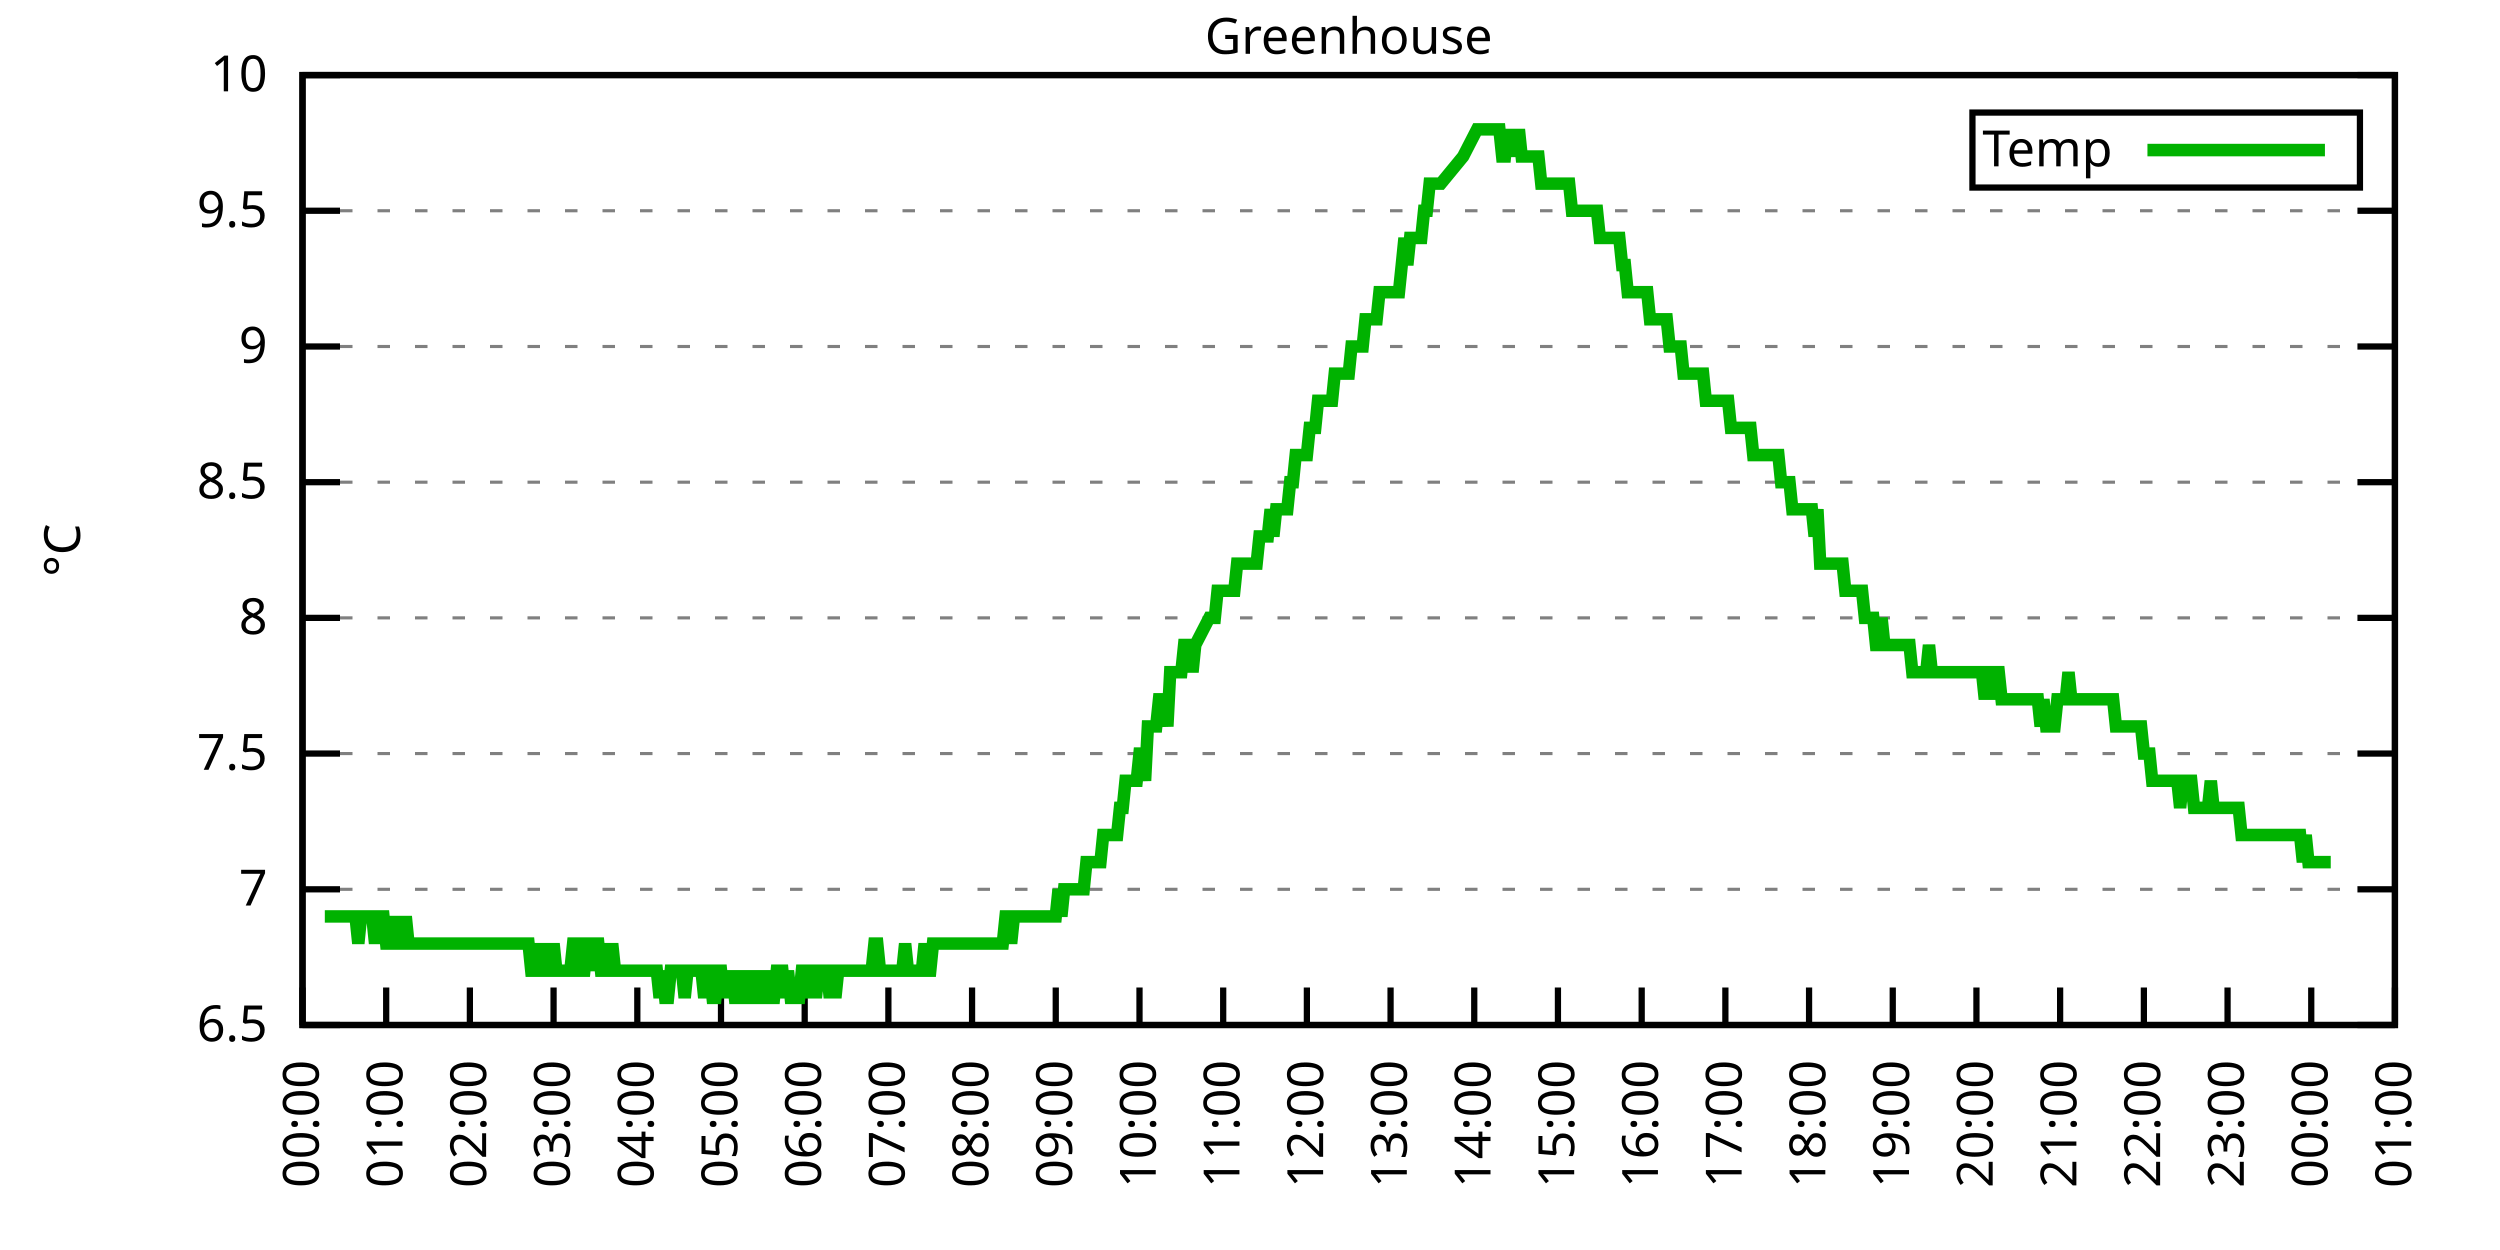
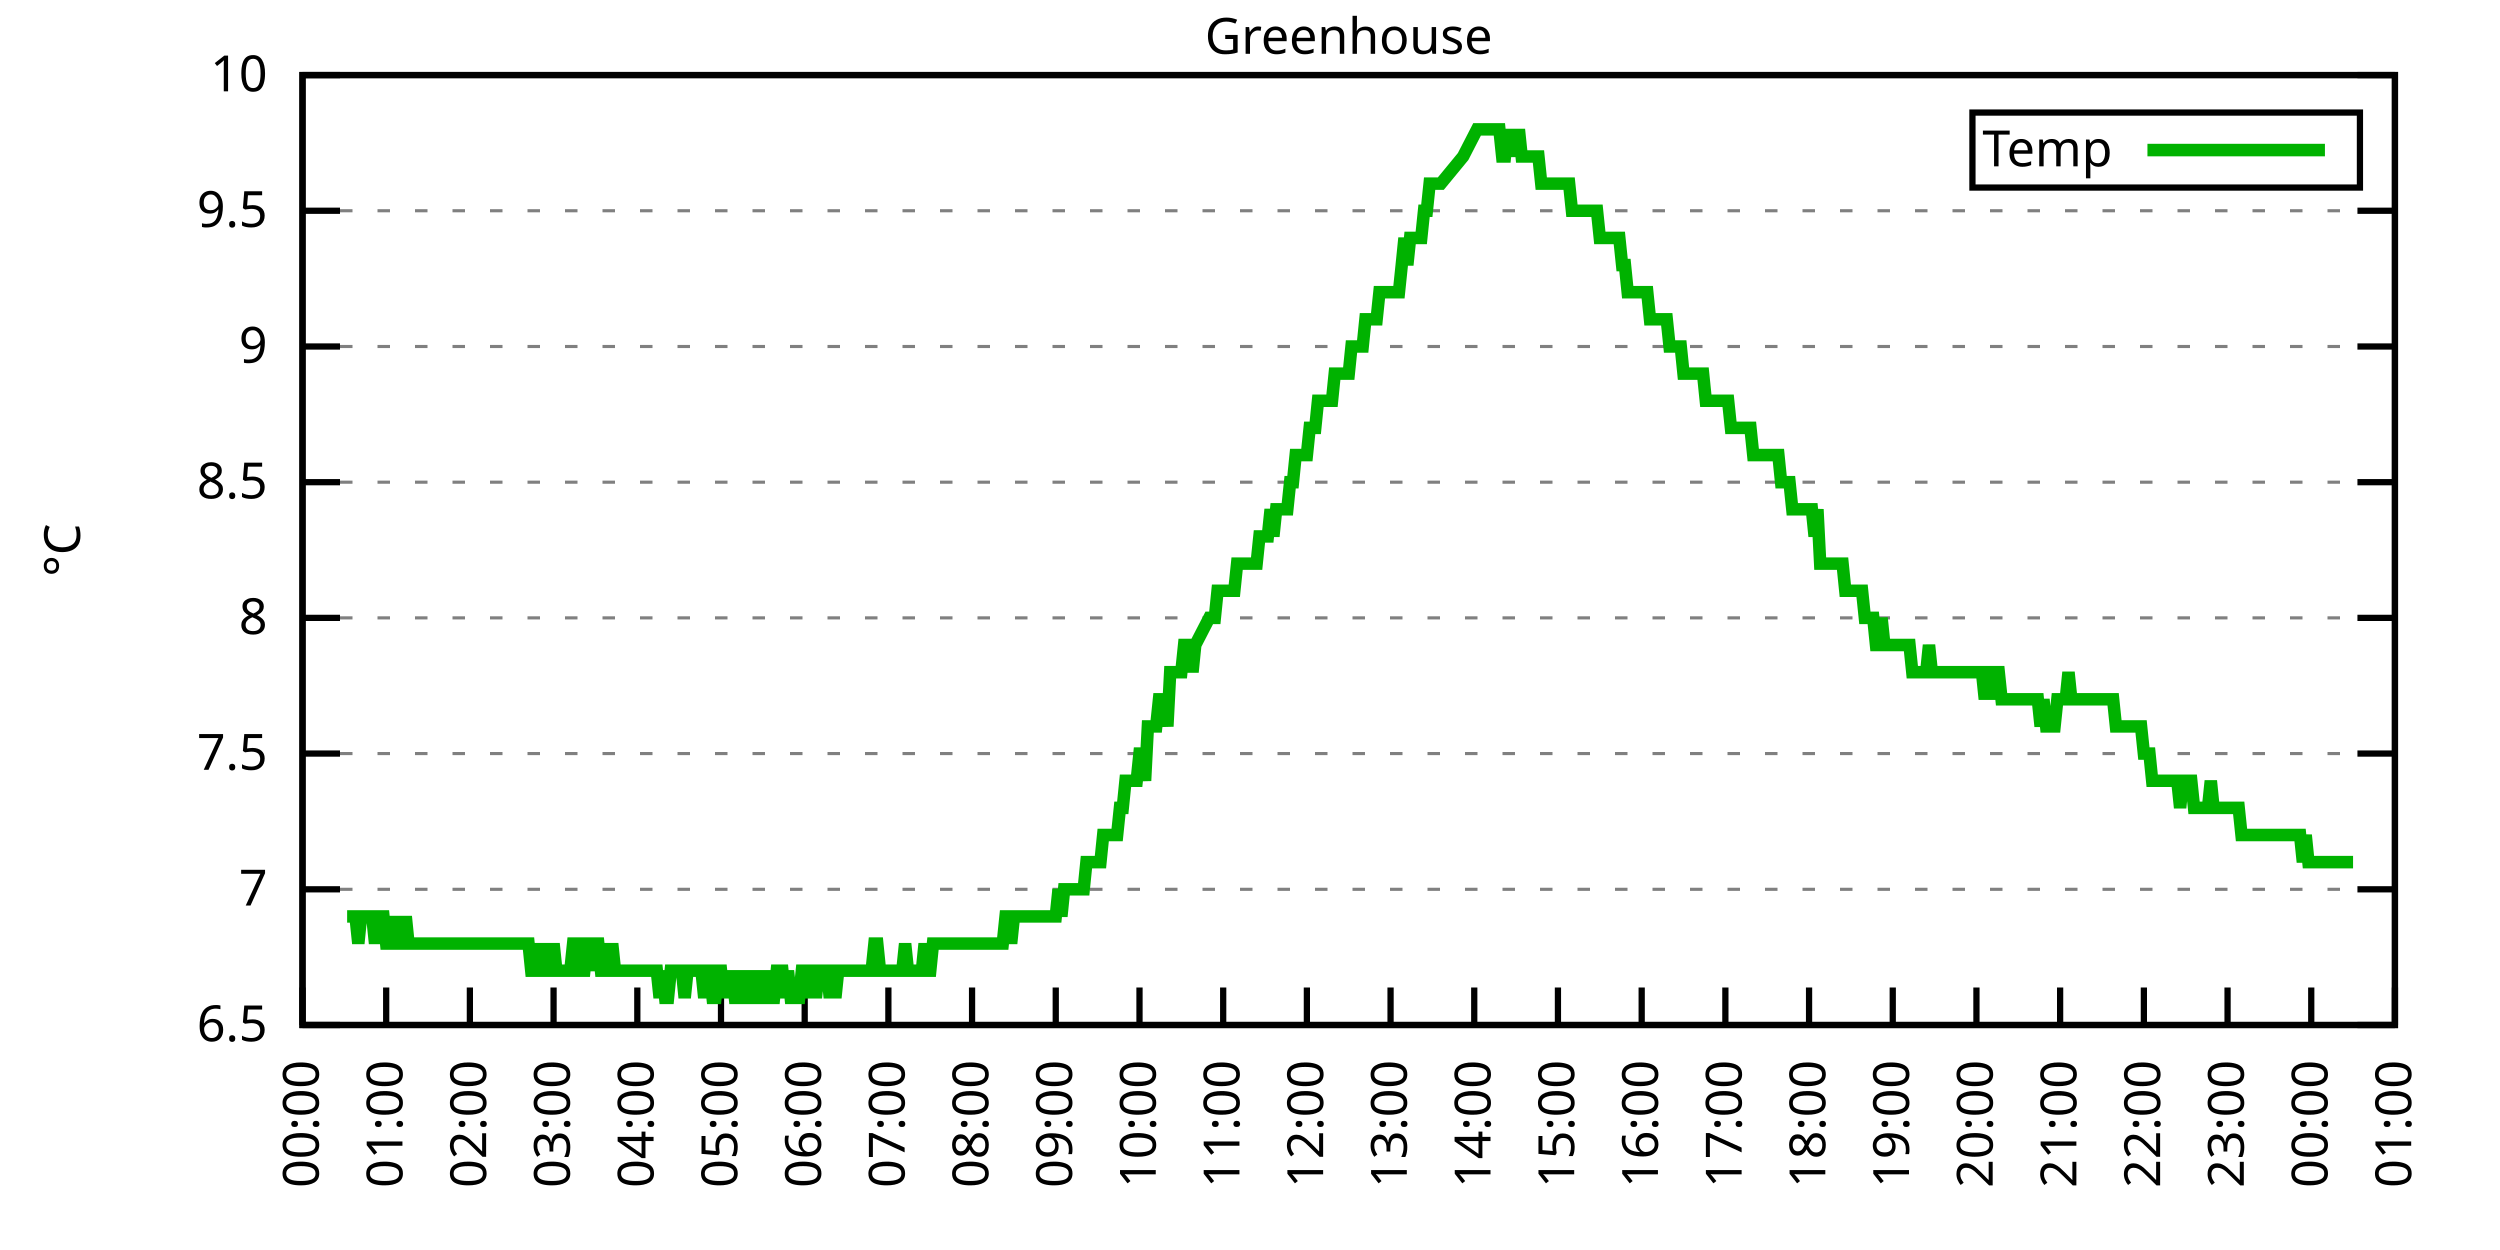
<svg xmlns="http://www.w3.org/2000/svg" xmlns:xlink="http://www.w3.org/1999/xlink" width="400" height="200" viewBox="0 0 400 200">
  <g id="gnuplot_canvas">
    <rect x="0" y="0" width="400" height="200" fill="none" />
    <defs>
      <circle id="gpDot" r="0.5" stroke-width="0.5" stroke="currentColor" />
      <path id="gpPt0" stroke-width="0.333" stroke="currentColor" d="M-1,0 h2 M0,-1 v2" />
      <path id="gpPt1" stroke-width="0.333" stroke="currentColor" d="M-1,-1 L1,1 M1,-1 L-1,1" />
      <path id="gpPt2" stroke-width="0.333" stroke="currentColor" d="M-1,0 L1,0 M0,-1 L0,1 M-1,-1 L1,1 M-1,1 L1,-1" />
      <rect id="gpPt3" stroke-width="0.333" stroke="currentColor" x="-1" y="-1" width="2" height="2" />
      <rect id="gpPt4" stroke-width="0.333" stroke="currentColor" fill="currentColor" x="-1" y="-1" width="2" height="2" />
      <circle id="gpPt5" stroke-width="0.333" stroke="currentColor" cx="0" cy="0" r="1" />
      <use xlink:href="#gpPt5" id="gpPt6" fill="currentColor" stroke="none" />
      <path id="gpPt7" stroke-width="0.333" stroke="currentColor" d="M0,-1.33 L-1.33,0.67 L1.33,0.67 z" />
      <use xlink:href="#gpPt7" id="gpPt8" fill="currentColor" stroke="none" />
      <use xlink:href="#gpPt7" id="gpPt9" stroke="currentColor" transform="rotate(180)" />
      <use xlink:href="#gpPt9" id="gpPt10" fill="currentColor" stroke="none" />
      <use xlink:href="#gpPt3" id="gpPt11" stroke="currentColor" transform="rotate(45)" />
      <use xlink:href="#gpPt11" id="gpPt12" fill="currentColor" stroke="none" />
      <path id="gpPt13" stroke-width="0.333" stroke="currentColor" d="M0,1.330 L1.265,0.411 L0.782,-1.067 L-0.782,-1.076 L-1.265,0.411 z" />
      <use xlink:href="#gpPt13" id="gpPt14" fill="currentColor" stroke="none" />
      <filter id="textbox" filterUnits="objectBoundingBox" x="0" y="0" height="1" width="1">
        <feFlood flood-color="white" flood-opacity="1" result="bgnd" />
        <feComposite in="SourceGraphic" in2="bgnd" operator="atop" />
      </filter>
      <filter id="greybox" filterUnits="objectBoundingBox" x="0" y="0" height="1" width="1">
        <feFlood flood-color="lightgrey" flood-opacity="1" result="grey" />
        <feComposite in="SourceGraphic" in2="grey" operator="atop" />
      </filter>
    </defs>
    <g fill="none" color="white" stroke="currentColor" stroke-width="1.00" stroke-linecap="butt" stroke-linejoin="miter">
</g>
    <g fill="none" color="black" stroke="currentColor" stroke-width="1.00" stroke-linecap="butt" stroke-linejoin="miter">
      <g stroke="none" shape-rendering="crispEdges">
        <polygon fill="rgb(255, 255, 255)" points="48.40,164.00 383.18,164.00 383.18,12.02 48.40,12.02 " />
      </g>
    </g>
    <g fill="none" color="black" stroke="currentColor" stroke-width="1.00" stroke-linecap="butt" stroke-linejoin="miter">
</g>
    <g fill="none" color="black" stroke="black" stroke-width="0.50" stroke-linecap="butt" stroke-linejoin="miter">
</g>
    <g fill="none" color="gray" stroke="currentColor" stroke-width="0.50" stroke-linecap="butt" stroke-linejoin="miter">
      <path stroke="gray" stroke-dasharray="2,4" class="gridline" d="M48.40,164.00 L383.19,164.00  " />
    </g>
    <g fill="none" color="gray" stroke="gray" stroke-width="1.00" stroke-linecap="butt" stroke-linejoin="miter">
</g>
    <g fill="none" color="black" stroke="currentColor" stroke-width="1.00" stroke-linecap="butt" stroke-linejoin="miter">
      <path stroke="black" d="M48.40,164.00 L54.40,164.00 M383.19,164.00 L377.19,164.00  " />
      <g transform="translate(42.80,166.60)" stroke="none" fill="black" font-family="Sans" font-size="8.00" text-anchor="end">
        <text>
          <tspan font-family="Sans"> 6.5</tspan>
        </text>
      </g>
    </g>
    <g fill="none" color="black" stroke="currentColor" stroke-width="1.00" stroke-linecap="butt" stroke-linejoin="miter">
</g>
    <g fill="none" color="black" stroke="black" stroke-width="0.50" stroke-linecap="butt" stroke-linejoin="miter">
</g>
    <g fill="none" color="gray" stroke="currentColor" stroke-width="0.50" stroke-linecap="butt" stroke-linejoin="miter">
      <path stroke="gray" stroke-dasharray="2,4" class="gridline" d="M48.40,142.29 L383.19,142.29  " />
    </g>
    <g fill="none" color="gray" stroke="gray" stroke-width="1.00" stroke-linecap="butt" stroke-linejoin="miter">
</g>
    <g fill="none" color="black" stroke="currentColor" stroke-width="1.00" stroke-linecap="butt" stroke-linejoin="miter">
      <path stroke="black" d="M48.40,142.29 L54.40,142.29 M383.19,142.29 L377.19,142.29  " />
      <g transform="translate(42.80,144.89)" stroke="none" fill="black" font-family="Sans" font-size="8.00" text-anchor="end">
        <text>
          <tspan font-family="Sans"> 7</tspan>
        </text>
      </g>
    </g>
    <g fill="none" color="black" stroke="currentColor" stroke-width="1.00" stroke-linecap="butt" stroke-linejoin="miter">
</g>
    <g fill="none" color="black" stroke="black" stroke-width="0.50" stroke-linecap="butt" stroke-linejoin="miter">
</g>
    <g fill="none" color="gray" stroke="currentColor" stroke-width="0.50" stroke-linecap="butt" stroke-linejoin="miter">
      <path stroke="gray" stroke-dasharray="2,4" class="gridline" d="M48.40,120.57 L383.19,120.57  " />
    </g>
    <g fill="none" color="gray" stroke="gray" stroke-width="1.00" stroke-linecap="butt" stroke-linejoin="miter">
</g>
    <g fill="none" color="black" stroke="currentColor" stroke-width="1.00" stroke-linecap="butt" stroke-linejoin="miter">
      <path stroke="black" d="M48.40,120.57 L54.40,120.57 M383.19,120.57 L377.19,120.57  " />
      <g transform="translate(42.80,123.17)" stroke="none" fill="black" font-family="Sans" font-size="8.00" text-anchor="end">
        <text>
          <tspan font-family="Sans"> 7.5</tspan>
        </text>
      </g>
    </g>
    <g fill="none" color="black" stroke="currentColor" stroke-width="1.00" stroke-linecap="butt" stroke-linejoin="miter">
</g>
    <g fill="none" color="black" stroke="black" stroke-width="0.50" stroke-linecap="butt" stroke-linejoin="miter">
</g>
    <g fill="none" color="gray" stroke="currentColor" stroke-width="0.50" stroke-linecap="butt" stroke-linejoin="miter">
      <path stroke="gray" stroke-dasharray="2,4" class="gridline" d="M48.40,98.86 L383.19,98.86  " />
    </g>
    <g fill="none" color="gray" stroke="gray" stroke-width="1.00" stroke-linecap="butt" stroke-linejoin="miter">
</g>
    <g fill="none" color="black" stroke="currentColor" stroke-width="1.00" stroke-linecap="butt" stroke-linejoin="miter">
      <path stroke="black" d="M48.40,98.86 L54.40,98.86 M383.19,98.86 L377.19,98.86  " />
      <g transform="translate(42.80,101.46)" stroke="none" fill="black" font-family="Sans" font-size="8.00" text-anchor="end">
        <text>
          <tspan font-family="Sans"> 8</tspan>
        </text>
      </g>
    </g>
    <g fill="none" color="black" stroke="currentColor" stroke-width="1.00" stroke-linecap="butt" stroke-linejoin="miter">
</g>
    <g fill="none" color="black" stroke="black" stroke-width="0.50" stroke-linecap="butt" stroke-linejoin="miter">
</g>
    <g fill="none" color="gray" stroke="currentColor" stroke-width="0.50" stroke-linecap="butt" stroke-linejoin="miter">
      <path stroke="gray" stroke-dasharray="2,4" class="gridline" d="M48.40,77.15 L383.19,77.15  " />
    </g>
    <g fill="none" color="gray" stroke="gray" stroke-width="1.00" stroke-linecap="butt" stroke-linejoin="miter">
</g>
    <g fill="none" color="black" stroke="currentColor" stroke-width="1.00" stroke-linecap="butt" stroke-linejoin="miter">
      <path stroke="black" d="M48.40,77.15 L54.40,77.15 M383.19,77.15 L377.19,77.15  " />
      <g transform="translate(42.80,79.75)" stroke="none" fill="black" font-family="Sans" font-size="8.00" text-anchor="end">
        <text>
          <tspan font-family="Sans"> 8.5</tspan>
        </text>
      </g>
    </g>
    <g fill="none" color="black" stroke="currentColor" stroke-width="1.00" stroke-linecap="butt" stroke-linejoin="miter">
</g>
    <g fill="none" color="black" stroke="black" stroke-width="0.50" stroke-linecap="butt" stroke-linejoin="miter">
</g>
    <g fill="none" color="gray" stroke="currentColor" stroke-width="0.50" stroke-linecap="butt" stroke-linejoin="miter">
      <path stroke="gray" stroke-dasharray="2,4" class="gridline" d="M48.40,55.44 L383.19,55.44  " />
    </g>
    <g fill="none" color="gray" stroke="gray" stroke-width="1.00" stroke-linecap="butt" stroke-linejoin="miter">
</g>
    <g fill="none" color="black" stroke="currentColor" stroke-width="1.00" stroke-linecap="butt" stroke-linejoin="miter">
      <path stroke="black" d="M48.40,55.44 L54.40,55.44 M383.19,55.44 L377.19,55.44  " />
      <g transform="translate(42.80,58.04)" stroke="none" fill="black" font-family="Sans" font-size="8.00" text-anchor="end">
        <text>
          <tspan font-family="Sans"> 9</tspan>
        </text>
      </g>
    </g>
    <g fill="none" color="black" stroke="currentColor" stroke-width="1.00" stroke-linecap="butt" stroke-linejoin="miter">
</g>
    <g fill="none" color="black" stroke="black" stroke-width="0.50" stroke-linecap="butt" stroke-linejoin="miter">
</g>
    <g fill="none" color="gray" stroke="currentColor" stroke-width="0.50" stroke-linecap="butt" stroke-linejoin="miter">
      <path stroke="gray" stroke-dasharray="2,4" class="gridline" d="M48.40,33.72 L383.19,33.72  " />
    </g>
    <g fill="none" color="gray" stroke="gray" stroke-width="1.00" stroke-linecap="butt" stroke-linejoin="miter">
</g>
    <g fill="none" color="black" stroke="currentColor" stroke-width="1.00" stroke-linecap="butt" stroke-linejoin="miter">
      <path stroke="black" d="M48.40,33.72 L54.40,33.72 M383.19,33.72 L377.19,33.72  " />
      <g transform="translate(42.80,36.32)" stroke="none" fill="black" font-family="Sans" font-size="8.00" text-anchor="end">
        <text>
          <tspan font-family="Sans"> 9.5</tspan>
        </text>
      </g>
    </g>
    <g fill="none" color="black" stroke="currentColor" stroke-width="1.00" stroke-linecap="butt" stroke-linejoin="miter">
</g>
    <g fill="none" color="black" stroke="black" stroke-width="0.50" stroke-linecap="butt" stroke-linejoin="miter">
</g>
    <g fill="none" color="gray" stroke="currentColor" stroke-width="0.50" stroke-linecap="butt" stroke-linejoin="miter">
      <path stroke="gray" stroke-dasharray="2,4" class="gridline" d="M48.40,12.01 L383.19,12.01  " />
    </g>
    <g fill="none" color="gray" stroke="gray" stroke-width="1.00" stroke-linecap="butt" stroke-linejoin="miter">
</g>
    <g fill="none" color="black" stroke="currentColor" stroke-width="1.00" stroke-linecap="butt" stroke-linejoin="miter">
      <path stroke="black" d="M48.40,12.01 L54.40,12.01 M383.19,12.01 L377.19,12.01  " />
      <g transform="translate(42.80,14.61)" stroke="none" fill="black" font-family="Sans" font-size="8.00" text-anchor="end">
        <text>
          <tspan font-family="Sans"> 10</tspan>
        </text>
      </g>
    </g>
    <g fill="none" color="black" stroke="currentColor" stroke-width="1.00" stroke-linecap="butt" stroke-linejoin="miter">
      <path stroke="black" d="M48.40,164.00 L48.40,158.00  " />
      <g transform="translate(51.00,169.60) rotate(270.00)" stroke="none" fill="black" font-family="Sans" font-size="8.00" text-anchor="end">
        <text>
          <tspan font-family="Sans">00:00</tspan>
        </text>
      </g>
    </g>
    <g fill="none" color="black" stroke="currentColor" stroke-width="1.00" stroke-linecap="butt" stroke-linejoin="miter">
      <path stroke="black" d="M61.79,164.00 L61.79,158.00  " />
      <g transform="translate(64.39,169.60) rotate(270.00)" stroke="none" fill="black" font-family="Sans" font-size="8.00" text-anchor="end">
        <text>
          <tspan font-family="Sans">01:00</tspan>
        </text>
      </g>
    </g>
    <g fill="none" color="black" stroke="currentColor" stroke-width="1.00" stroke-linecap="butt" stroke-linejoin="miter">
      <path stroke="black" d="M75.18,164.00 L75.18,158.00  " />
      <g transform="translate(77.78,169.60) rotate(270.00)" stroke="none" fill="black" font-family="Sans" font-size="8.00" text-anchor="end">
        <text>
          <tspan font-family="Sans">02:00</tspan>
        </text>
      </g>
    </g>
    <g fill="none" color="black" stroke="currentColor" stroke-width="1.00" stroke-linecap="butt" stroke-linejoin="miter">
      <path stroke="black" d="M88.57,164.00 L88.57,158.00  " />
      <g transform="translate(91.17,169.60) rotate(270.00)" stroke="none" fill="black" font-family="Sans" font-size="8.00" text-anchor="end">
        <text>
          <tspan font-family="Sans">03:00</tspan>
        </text>
      </g>
    </g>
    <g fill="none" color="black" stroke="currentColor" stroke-width="1.00" stroke-linecap="butt" stroke-linejoin="miter">
      <path stroke="black" d="M101.97,164.00 L101.97,158.00  " />
      <g transform="translate(104.57,169.60) rotate(270.00)" stroke="none" fill="black" font-family="Sans" font-size="8.00" text-anchor="end">
        <text>
          <tspan font-family="Sans">04:00</tspan>
        </text>
      </g>
    </g>
    <g fill="none" color="black" stroke="currentColor" stroke-width="1.00" stroke-linecap="butt" stroke-linejoin="miter">
      <path stroke="black" d="M115.36,164.00 L115.36,158.00  " />
      <g transform="translate(117.96,169.60) rotate(270.00)" stroke="none" fill="black" font-family="Sans" font-size="8.00" text-anchor="end">
        <text>
          <tspan font-family="Sans">05:00</tspan>
        </text>
      </g>
    </g>
    <g fill="none" color="black" stroke="currentColor" stroke-width="1.00" stroke-linecap="butt" stroke-linejoin="miter">
      <path stroke="black" d="M128.75,164.00 L128.75,158.00  " />
      <g transform="translate(131.35,169.60) rotate(270.00)" stroke="none" fill="black" font-family="Sans" font-size="8.00" text-anchor="end">
        <text>
          <tspan font-family="Sans">06:00</tspan>
        </text>
      </g>
    </g>
    <g fill="none" color="black" stroke="currentColor" stroke-width="1.00" stroke-linecap="butt" stroke-linejoin="miter">
      <path stroke="black" d="M142.14,164.00 L142.14,158.00  " />
      <g transform="translate(144.74,169.60) rotate(270.00)" stroke="none" fill="black" font-family="Sans" font-size="8.00" text-anchor="end">
        <text>
          <tspan font-family="Sans">07:00</tspan>
        </text>
      </g>
    </g>
    <g fill="none" color="black" stroke="currentColor" stroke-width="1.00" stroke-linecap="butt" stroke-linejoin="miter">
      <path stroke="black" d="M155.53,164.00 L155.53,158.00  " />
      <g transform="translate(158.13,169.60) rotate(270.00)" stroke="none" fill="black" font-family="Sans" font-size="8.00" text-anchor="end">
        <text>
          <tspan font-family="Sans">08:00</tspan>
        </text>
      </g>
    </g>
    <g fill="none" color="black" stroke="currentColor" stroke-width="1.00" stroke-linecap="butt" stroke-linejoin="miter">
      <path stroke="black" d="M168.92,164.00 L168.92,158.00  " />
      <g transform="translate(171.52,169.60) rotate(270.00)" stroke="none" fill="black" font-family="Sans" font-size="8.00" text-anchor="end">
        <text>
          <tspan font-family="Sans">09:00</tspan>
        </text>
      </g>
    </g>
    <g fill="none" color="black" stroke="currentColor" stroke-width="1.00" stroke-linecap="butt" stroke-linejoin="miter">
      <path stroke="black" d="M182.32,164.00 L182.32,158.00  " />
      <g transform="translate(184.92,169.60) rotate(270.00)" stroke="none" fill="black" font-family="Sans" font-size="8.00" text-anchor="end">
        <text>
          <tspan font-family="Sans">10:00</tspan>
        </text>
      </g>
    </g>
    <g fill="none" color="black" stroke="currentColor" stroke-width="1.00" stroke-linecap="butt" stroke-linejoin="miter">
      <path stroke="black" d="M195.71,164.00 L195.71,158.00  " />
      <g transform="translate(198.31,169.60) rotate(270.00)" stroke="none" fill="black" font-family="Sans" font-size="8.00" text-anchor="end">
        <text>
          <tspan font-family="Sans">11:00</tspan>
        </text>
      </g>
    </g>
    <g fill="none" color="black" stroke="currentColor" stroke-width="1.00" stroke-linecap="butt" stroke-linejoin="miter">
      <path stroke="black" d="M209.10,164.00 L209.10,158.00  " />
      <g transform="translate(211.70,169.60) rotate(270.00)" stroke="none" fill="black" font-family="Sans" font-size="8.00" text-anchor="end">
        <text>
          <tspan font-family="Sans">12:00</tspan>
        </text>
      </g>
    </g>
    <g fill="none" color="black" stroke="currentColor" stroke-width="1.00" stroke-linecap="butt" stroke-linejoin="miter">
      <path stroke="black" d="M222.49,164.00 L222.49,158.00  " />
      <g transform="translate(225.09,169.60) rotate(270.00)" stroke="none" fill="black" font-family="Sans" font-size="8.00" text-anchor="end">
        <text>
          <tspan font-family="Sans">13:00</tspan>
        </text>
      </g>
    </g>
    <g fill="none" color="black" stroke="currentColor" stroke-width="1.00" stroke-linecap="butt" stroke-linejoin="miter">
      <path stroke="black" d="M235.88,164.00 L235.88,158.00  " />
      <g transform="translate(238.48,169.60) rotate(270.00)" stroke="none" fill="black" font-family="Sans" font-size="8.00" text-anchor="end">
        <text>
          <tspan font-family="Sans">14:00</tspan>
        </text>
      </g>
    </g>
    <g fill="none" color="black" stroke="currentColor" stroke-width="1.00" stroke-linecap="butt" stroke-linejoin="miter">
      <path stroke="black" d="M249.27,164.00 L249.27,158.00  " />
      <g transform="translate(251.87,169.60) rotate(270.00)" stroke="none" fill="black" font-family="Sans" font-size="8.00" text-anchor="end">
        <text>
          <tspan font-family="Sans">15:00</tspan>
        </text>
      </g>
    </g>
    <g fill="none" color="black" stroke="currentColor" stroke-width="1.00" stroke-linecap="butt" stroke-linejoin="miter">
      <path stroke="black" d="M262.67,164.00 L262.67,158.00  " />
      <g transform="translate(265.27,169.60) rotate(270.00)" stroke="none" fill="black" font-family="Sans" font-size="8.00" text-anchor="end">
        <text>
          <tspan font-family="Sans">16:00</tspan>
        </text>
      </g>
    </g>
    <g fill="none" color="black" stroke="currentColor" stroke-width="1.00" stroke-linecap="butt" stroke-linejoin="miter">
      <path stroke="black" d="M276.06,164.00 L276.06,158.00  " />
      <g transform="translate(278.66,169.60) rotate(270.00)" stroke="none" fill="black" font-family="Sans" font-size="8.00" text-anchor="end">
        <text>
          <tspan font-family="Sans">17:00</tspan>
        </text>
      </g>
    </g>
    <g fill="none" color="black" stroke="currentColor" stroke-width="1.00" stroke-linecap="butt" stroke-linejoin="miter">
      <path stroke="black" d="M289.45,164.00 L289.45,158.00  " />
      <g transform="translate(292.05,169.60) rotate(270.00)" stroke="none" fill="black" font-family="Sans" font-size="8.00" text-anchor="end">
        <text>
          <tspan font-family="Sans">18:00</tspan>
        </text>
      </g>
    </g>
    <g fill="none" color="black" stroke="currentColor" stroke-width="1.00" stroke-linecap="butt" stroke-linejoin="miter">
      <path stroke="black" d="M302.84,164.00 L302.84,158.00  " />
      <g transform="translate(305.44,169.60) rotate(270.00)" stroke="none" fill="black" font-family="Sans" font-size="8.00" text-anchor="end">
        <text>
          <tspan font-family="Sans">19:00</tspan>
        </text>
      </g>
    </g>
    <g fill="none" color="black" stroke="currentColor" stroke-width="1.00" stroke-linecap="butt" stroke-linejoin="miter">
      <path stroke="black" d="M316.23,164.00 L316.23,158.00  " />
      <g transform="translate(318.83,169.60) rotate(270.00)" stroke="none" fill="black" font-family="Sans" font-size="8.00" text-anchor="end">
        <text>
          <tspan font-family="Sans">20:00</tspan>
        </text>
      </g>
    </g>
    <g fill="none" color="black" stroke="currentColor" stroke-width="1.00" stroke-linecap="butt" stroke-linejoin="miter">
      <path stroke="black" d="M329.62,164.00 L329.62,158.00  " />
      <g transform="translate(332.22,169.60) rotate(270.00)" stroke="none" fill="black" font-family="Sans" font-size="8.00" text-anchor="end">
        <text>
          <tspan font-family="Sans">21:00</tspan>
        </text>
      </g>
    </g>
    <g fill="none" color="black" stroke="currentColor" stroke-width="1.00" stroke-linecap="butt" stroke-linejoin="miter">
      <path stroke="black" d="M343.02,164.00 L343.02,158.00  " />
      <g transform="translate(345.62,169.60) rotate(270.00)" stroke="none" fill="black" font-family="Sans" font-size="8.00" text-anchor="end">
        <text>
          <tspan font-family="Sans">22:00</tspan>
        </text>
      </g>
    </g>
    <g fill="none" color="black" stroke="currentColor" stroke-width="1.00" stroke-linecap="butt" stroke-linejoin="miter">
      <path stroke="black" d="M356.41,164.00 L356.41,158.00  " />
      <g transform="translate(359.01,169.60) rotate(270.00)" stroke="none" fill="black" font-family="Sans" font-size="8.00" text-anchor="end">
        <text>
          <tspan font-family="Sans">23:00</tspan>
        </text>
      </g>
    </g>
    <g fill="none" color="black" stroke="currentColor" stroke-width="1.00" stroke-linecap="butt" stroke-linejoin="miter">
      <path stroke="black" d="M369.80,164.00 L369.80,158.00  " />
      <g transform="translate(372.40,169.60) rotate(270.00)" stroke="none" fill="black" font-family="Sans" font-size="8.00" text-anchor="end">
        <text>
          <tspan font-family="Sans">00:00</tspan>
        </text>
      </g>
    </g>
    <g fill="none" color="black" stroke="currentColor" stroke-width="1.00" stroke-linecap="butt" stroke-linejoin="miter">
      <path stroke="black" d="M383.19,164.00 L383.19,158.00  " />
      <g transform="translate(385.79,169.60) rotate(270.00)" stroke="none" fill="black" font-family="Sans" font-size="8.00" text-anchor="end">
        <text>
          <tspan font-family="Sans">01:00</tspan>
        </text>
      </g>
    </g>
    <g fill="none" color="black" stroke="currentColor" stroke-width="1.00" stroke-linecap="butt" stroke-linejoin="miter">
</g>
    <g fill="none" color="black" stroke="currentColor" stroke-width="1.00" stroke-linecap="butt" stroke-linejoin="miter">
      <path stroke="black" d="M48.40,12.01 L48.40,164.00 L383.19,164.00 L383.19,12.01 L48.40,12.01 Z  " />
    </g>
    <g fill="none" color="black" stroke="currentColor" stroke-width="1.00" stroke-linecap="butt" stroke-linejoin="miter">
</g>
    <g fill="none" color="black" stroke="currentColor" stroke-width="1.00" stroke-linecap="butt" stroke-linejoin="miter">
      <path stroke="black" d="M315.59,30.01 L315.59,18.01 L377.59,18.01 L377.59,30.01 L315.59,30.01 Z  " />
    </g>
    <g id="Greenhouse_plot_1">
      <g fill="none" color="white" stroke="black" stroke-width="2.00" stroke-linecap="butt" stroke-linejoin="miter">
</g>
      <g fill="none" color="black" stroke="currentColor" stroke-width="2.00" stroke-linecap="butt" stroke-linejoin="miter">
        <g transform="translate(337.99,26.61)" stroke="none" fill="black" font-family="Sans" font-size="8.00" text-anchor="end">
          <text>
            <tspan font-family="Sans">Temp</tspan>
          </text>
        </g>
      </g>
      <g fill="none" color="black" stroke="currentColor" stroke-width="2.00" stroke-linecap="butt" stroke-linejoin="miter">
-         <path stroke="rgb(  0, 178,   0)" d="M343.59,24.01 L371.99,24.01 M51.97,146.63 L52.42,146.63 L52.86,146.63 L53.31,146.63 L53.76,146.63 L54.20,146.63   L54.65,146.63 L55.10,146.63 L55.54,146.63 L55.99,146.63 L56.43,146.63 L56.88,146.63 L57.33,150.97 L57.77,146.63   L58.22,146.63 L58.67,146.63 L59.11,146.63 L59.56,146.63 L60.01,150.97 L60.45,146.63 L60.90,146.63 L61.35,146.63   L61.79,150.97 L62.24,150.97 L62.68,146.63 L63.13,150.97 L63.58,146.63 L64.02,150.97 L64.47,150.97 L64.92,146.63   L65.36,150.97 L65.81,150.97 L66.26,150.97 L66.70,150.97 L67.15,150.97 L67.59,150.97 L68.04,150.97 L68.49,150.97   L68.93,150.97 L69.38,150.97 L69.83,150.97 L70.27,150.97 L70.72,150.97 L71.17,150.97 L71.61,150.97 L72.06,150.97   L72.50,150.97 L72.95,150.97 L73.40,150.97 L73.84,150.97 L74.29,150.97 L74.74,150.97 L75.18,150.97 L75.63,150.97   L76.08,150.97 L76.52,150.97 L76.97,150.97 L77.42,150.97 L77.86,150.97 L78.31,150.97 L78.75,150.97 L79.20,150.97   L79.65,150.97 L80.09,150.97 L80.54,150.97 L80.99,150.97 L81.43,150.97 L81.88,150.97 L82.33,150.97 L82.77,150.97   L83.22,150.97 L83.66,150.97 L84.11,150.97 L84.56,150.97 L85.00,155.31 L85.45,155.31 L85.90,150.97 L86.34,155.31   L86.79,150.97 L87.24,155.31 L87.68,155.31 L88.13,155.31 L88.57,150.97 L89.02,155.31 L89.47,155.31 L89.91,155.31   L90.36,155.31 L90.81,155.31 L91.25,155.31 L91.70,150.97 L92.15,150.97 L92.59,155.31 L93.04,155.31 L93.49,155.31   L93.93,150.97 L94.38,150.97 L94.82,155.31 L95.27,150.97 L95.72,150.97 L96.16,155.31 L96.61,155.31 L97.06,150.97   L97.50,155.31 L97.95,150.97 L98.40,155.31 L98.84,155.31 L99.29,155.31 L99.73,155.31 L100.18,155.31 L100.63,155.31   L101.07,155.31 L101.52,155.31 L101.97,155.31 L102.41,155.31 L102.86,155.31 L103.31,155.31 L103.75,155.31 L104.20,155.31   L104.64,155.31 L105.09,155.31 L105.54,159.66 L105.98,155.31 L106.43,159.66 L106.88,159.66 L107.32,155.31 L107.77,155.31   L108.22,155.31 L108.66,155.31 L109.11,155.31 L109.55,159.66 L110.00,155.31 L110.45,155.31 L110.89,155.31 L111.34,155.31   L111.79,155.31 L112.23,155.31 L112.68,159.66 L113.13,155.31 L113.57,155.31 L114.02,159.66 L114.47,159.66 L114.91,155.31   L115.36,155.31 L115.80,159.66 L116.25,155.31 L116.70,159.66 L117.14,155.31 L117.59,159.66 L118.04,159.66 L118.48,159.66   L118.93,155.31 L119.38,159.66 L119.82,159.66 L120.27,155.31 L120.71,159.66 L121.16,159.66 L121.61,155.31 L122.05,159.66   L122.50,155.31 L122.95,159.66 L123.39,159.66 L123.84,159.66 L124.29,155.31 L124.73,155.31 L125.18,155.31 L125.62,159.66   L126.07,155.31 L126.52,159.66 L126.96,159.66 L127.41,159.66 L127.86,159.66 L128.30,155.31 L128.75,155.31 L129.20,155.31   L129.64,159.66 L130.09,155.31 L130.54,159.66 L130.98,155.31 L131.43,155.31 L131.87,155.31 L132.32,155.31 L132.77,159.66   L133.21,155.31 L133.66,159.66 L134.11,155.31 L134.55,155.31 L135.00,155.31 L135.45,155.31 L135.89,155.31 L136.34,155.31   L136.78,155.31 L137.23,155.31 L137.68,155.31 L138.12,155.31 L138.57,155.31 L139.02,155.31 L139.46,155.31 L139.91,150.97   L140.36,150.97 L140.80,155.31 L141.25,155.31 L141.69,155.31 L142.14,155.31 L142.59,155.31 L143.03,155.31 L143.48,155.31   L143.93,155.31 L144.37,155.31 L144.82,150.97 L145.27,155.31 L145.71,155.31 L146.16,155.31 L146.61,155.31 L147.05,155.31   L147.50,155.31 L147.94,150.97 L148.39,155.31 L148.84,155.31 L149.28,150.97 L149.73,150.97 L150.18,150.97 L150.62,150.97   L151.07,150.97 L151.52,150.97 L151.96,150.97 L152.41,150.97 L152.85,150.97 L153.30,150.97 L153.75,150.97 L154.19,150.97   L154.64,150.97 L155.09,150.97 L155.53,150.97 L155.98,150.97 L156.43,150.97 L156.87,150.97 L157.32,150.97 L157.76,150.97   L158.21,150.97 L158.66,150.97 L159.10,150.97 L159.55,150.97 L160.00,150.97 L160.44,150.97 L160.89,146.63 L161.34,146.63   L161.78,150.97 L162.23,146.63 L162.67,146.63 L163.12,146.63 L163.57,146.63 L164.01,146.63 L164.46,146.63 L164.91,146.63   L165.35,146.63 L165.80,146.63 L166.25,146.63 L166.69,146.63 L167.14,146.63 L167.59,146.63 L168.03,146.63 L168.48,146.63   L168.92,146.63 L169.37,142.29 L169.82,146.63 L170.26,142.29 L170.71,142.29 L171.16,142.29 L171.60,142.29 L172.05,142.29   L172.50,142.29 L172.94,142.29 L173.39,142.29 L173.83,137.94 L174.28,137.94 L174.73,137.94 L175.17,137.94 L175.62,137.94   L176.07,137.94 L176.51,133.60 L176.96,133.60 L177.41,133.60 L177.85,133.60 L178.30,133.60 L178.74,133.60 L179.19,129.26   L179.64,129.26 L180.08,124.92 L180.53,124.92 L180.98,124.92 L181.42,124.92 L181.87,124.92 L182.32,120.57 L182.76,120.57   L183.21,124.92 L183.66,116.23 L184.10,116.23 L184.55,116.23 L184.99,116.23 L185.44,111.89 L185.89,111.89 L186.33,111.89   L186.78,116.23 L187.23,107.55 L187.67,107.55 L188.12,107.55 L188.57,107.55 L189.01,107.55 L189.46,103.20 L189.90,103.20   L190.35,103.20 L190.80,107.55 L191.24,103.20 L193.48,98.86 L194.37,98.86 L194.81,94.52 L195.26,94.52 L195.71,94.52   L196.15,94.52 L196.60,94.52 L197.05,94.52 L197.49,94.52 L197.94,90.18 L198.39,90.18 L198.83,90.18 L199.28,90.18   L199.73,90.18 L200.17,90.18 L200.62,90.18 L201.06,90.18 L201.51,85.83 L201.96,85.83 L202.40,85.83 L202.85,85.83   L203.30,81.49 L203.74,85.83 L204.19,81.49 L204.64,81.49 L205.08,81.49 L205.53,81.49 L205.97,81.49 L206.42,77.15   L206.87,77.15 L207.31,72.81 L207.76,72.81 L208.21,72.81 L208.65,72.81 L209.10,72.81 L209.55,68.46 L209.99,68.46   L210.44,68.46 L210.88,64.12 L211.33,64.12 L211.78,64.12 L212.22,64.12 L212.67,64.12 L213.12,64.12 L213.56,59.78   L214.01,59.78 L214.46,59.78 L214.90,59.78 L215.35,59.78 L215.80,59.78 L216.24,55.44 L216.69,55.44 L217.13,55.44   L217.58,55.44 L218.03,55.44 L218.47,51.09 L218.92,51.09 L219.37,51.09 L219.81,51.09 L220.26,51.09 L220.71,46.75   L221.15,46.75 L221.60,46.75 L222.04,46.75 L222.49,46.75 L222.94,46.75 L223.38,46.75 L223.83,46.75 L224.28,42.41   L224.72,38.07 L225.17,42.41 L225.62,38.07 L226.06,38.07 L226.51,38.07 L226.95,38.07 L227.40,38.07 L227.85,33.72   L228.29,33.72 L228.74,29.38 L228.96,29.38 L229.63,29.38 L230.08,29.38 L230.53,29.38 L234.10,25.04 L236.33,20.70   L237.22,20.70 L237.67,20.70 L238.11,20.70 L238.56,20.70 L239.01,20.70 L239.45,20.70 L239.90,20.70 L240.35,25.04   L240.79,25.04 L241.24,20.70 L241.69,25.04 L242.13,20.70 L242.58,25.04 L243.02,20.70 L243.47,25.04 L243.92,25.04   L244.36,25.04 L245.26,25.04 L245.70,25.04 L246.15,25.04 L246.60,29.38 L247.04,29.38 L247.49,29.38 L247.93,29.38   L248.38,29.38 L248.83,29.38 L249.27,29.38 L249.72,29.38 L250.17,29.38 L250.61,29.38 L251.06,29.38 L251.51,33.72   L251.95,33.72 L252.40,33.72 L252.85,33.72 L253.29,33.72 L253.74,33.72 L254.18,33.72 L254.63,33.72 L255.08,33.72   L255.52,33.72 L255.97,38.07 L256.42,38.07 L256.86,38.07 L257.31,38.07 L257.76,38.07 L258.20,38.07 L258.65,38.07   L259.09,38.07 L259.54,42.41 L259.99,42.41 L260.43,46.75 L260.88,46.75 L261.33,46.75 L261.77,46.75 L262.22,46.75   L262.67,46.75 L263.11,46.75 L263.56,46.75 L264.00,51.09 L264.45,51.09 L264.90,51.09 L265.34,51.09 L265.79,51.09   L266.24,51.09 L266.68,51.09 L267.13,55.44 L267.58,55.44 L268.02,55.44 L268.47,55.44 L268.92,55.44 L269.36,59.78   L269.81,59.78 L270.25,59.78 L270.70,59.78 L271.15,59.78 L271.59,59.78 L272.04,59.78 L272.49,59.78 L272.93,64.12   L273.38,64.12 L273.83,64.12 L274.27,64.12 L274.72,64.12 L275.16,64.12 L275.61,64.12 L276.06,64.12 L276.50,64.12   L276.95,68.46 L277.40,68.46 L277.84,68.46 L278.29,68.46 L278.74,68.46 L279.18,68.46 L279.63,68.46 L280.07,68.46   L280.52,72.81 L280.97,72.81 L281.41,72.81 L281.86,72.81 L282.31,72.81 L282.75,72.81 L283.20,72.81 L283.65,72.81   L284.09,72.81 L284.54,72.81 L284.98,77.15 L285.43,77.15 L285.88,77.15 L286.32,77.15 L286.77,81.49 L287.22,81.49   L287.66,81.49 L288.11,81.49 L288.56,81.49 L289.00,81.49 L289.45,81.49 L289.90,81.49 L290.34,85.83 L290.79,81.49   L291.23,90.18 L291.68,90.18 L292.13,90.18 L292.57,90.18 L293.02,90.18 L293.47,90.18 L293.91,90.18 L294.36,90.18   L294.81,90.18 L295.25,94.52 L295.70,94.52 L296.14,94.52 L296.59,94.52 L297.04,94.52 L297.48,94.52 L297.93,94.52   L298.38,98.86 L298.82,98.86 L299.27,98.86 L299.72,98.86 L300.16,103.20 L300.61,103.20 L301.05,98.86 L301.50,103.20   L301.95,103.20 L302.39,103.20 L302.84,103.20 L303.29,103.20 L303.73,103.20 L304.18,103.20 L304.63,103.20 L305.07,103.20   L305.52,103.20 L305.97,107.55 L306.41,107.55 L306.86,107.55 L307.30,107.55 L307.75,107.55 L308.20,107.55 L308.64,103.20   L309.09,107.55 L309.54,107.55 L309.98,107.55 L310.43,107.55 L310.88,107.55 L311.32,107.55 L311.77,107.55 L312.21,107.55   L312.66,107.55 L313.11,107.55 L313.55,107.55 L314.00,107.55 L314.45,107.55 L314.89,107.55 L315.34,107.55 L315.79,107.55   L316.23,107.55 L316.68,107.55 L317.12,107.55 L317.57,111.89 L318.02,107.55 L318.46,107.55 L318.91,111.89 L319.36,107.55   L319.80,107.55 L320.25,111.89 L320.70,111.89 L321.14,111.89 L321.59,111.89 L322.04,111.89 L322.48,111.89 L322.93,111.89   L323.37,111.89 L323.82,111.89 L324.27,111.89 L324.71,111.89 L325.16,111.89 L325.61,111.89 L326.05,111.89 L326.50,116.23   L326.95,111.89 L327.39,116.23 L327.84,116.23 L328.28,116.23 L328.73,116.23 L329.18,111.89 L329.62,111.89 L330.07,111.89   L330.52,111.89 L330.96,107.55 L331.41,111.89 L331.86,111.89 L332.30,111.89 L332.75,111.89 L333.19,111.89 L333.64,111.89   L334.09,111.89 L334.53,111.89 L334.98,111.89 L335.43,111.89 L335.87,111.89 L336.32,111.89 L336.77,111.89 L337.21,111.89   L337.66,111.89 L338.10,111.89 L338.55,116.23 L339.00,116.23 L339.44,116.23 L339.89,116.23 L340.34,116.23 L340.78,116.23   L341.23,116.23 L341.68,116.23 L342.12,116.23 L342.57,116.23 L343.02,120.57 L343.46,120.57 L343.91,120.57 L344.35,124.92   L344.80,124.92 L345.25,124.92 L345.69,124.92 L346.14,124.92 L346.59,124.92 L347.03,124.92 L347.48,124.92 L347.93,124.92   L348.37,124.92 L348.82,129.26 L349.26,124.92 L349.71,124.92 L350.16,124.92 L350.60,124.92 L351.05,129.26 L351.50,129.26   L351.94,129.26 L352.39,129.26 L352.84,129.26 L353.28,129.26 L353.73,124.92 L354.17,129.26 L354.62,129.26 L355.07,129.26   L355.51,129.26 L355.96,129.26 L356.41,129.26 L356.85,129.26 L357.30,129.26 L357.75,129.26 L358.19,129.26 L358.64,133.60   L359.09,133.60 L359.53,133.60 L359.98,133.60 L360.42,133.60 L360.87,133.60 L361.32,133.60 L361.76,133.60 L362.21,133.60   L362.66,133.60 L363.10,133.60 L363.55,133.60 L364.00,133.60 L364.44,133.60 L364.89,133.60 L365.33,133.60 L365.78,133.60   L366.23,133.60 L366.67,133.60 L367.12,133.60 L367.57,133.60 L368.01,133.60 L368.46,137.94 L368.91,133.60 L369.35,137.94   L369.80,137.94 L370.24,137.94 L370.69,137.94 L371.14,137.94 L371.58,137.94 L372.03,137.94 L372.48,137.94 L372.92,137.94    " />
+         <path stroke="rgb(  0, 178,   0)" d="M343.59,24.01 L371.99,24.01 M55.54,146.63 L55.99,146.63 L56.43,146.63 L56.88,146.63 L57.33,150.97 L57.77,146.63   L58.22,146.63 L58.67,146.63 L59.11,146.63 L59.56,146.63 L60.01,150.97 L60.45,146.63 L60.90,146.63 L61.35,146.63   L61.79,150.97 L62.24,150.97 L62.68,146.63 L63.13,150.97 L63.58,146.63 L64.02,150.97 L64.47,150.97 L64.92,146.63   L65.36,150.97 L65.81,150.97 L66.26,150.97 L66.70,150.97 L67.15,150.97 L67.59,150.97 L68.04,150.97 L68.49,150.97   L68.93,150.97 L69.38,150.97 L69.83,150.97 L70.27,150.97 L70.72,150.97 L71.17,150.97 L71.61,150.97 L72.06,150.97   L72.50,150.97 L72.95,150.97 L73.40,150.97 L73.84,150.97 L74.29,150.97 L74.74,150.97 L75.18,150.97 L75.63,150.97   L76.08,150.97 L76.52,150.97 L76.97,150.97 L77.42,150.97 L77.86,150.97 L78.31,150.97 L78.75,150.97 L79.20,150.97   L79.65,150.97 L80.09,150.97 L80.54,150.97 L80.99,150.97 L81.43,150.97 L81.88,150.97 L82.33,150.97 L82.77,150.97   L83.22,150.97 L83.66,150.97 L84.11,150.97 L84.56,150.97 L85.00,155.31 L85.45,155.31 L85.90,150.97 L86.34,155.31   L86.79,150.97 L87.24,155.31 L87.68,155.31 L88.13,155.31 L88.57,150.97 L89.02,155.31 L89.47,155.31 L89.91,155.31   L90.36,155.31 L90.81,155.31 L91.25,155.31 L91.70,150.97 L92.15,150.97 L92.59,155.31 L93.04,155.31 L93.49,155.31   L93.93,150.97 L94.38,150.97 L94.82,155.31 L95.27,150.97 L95.72,150.97 L96.16,155.31 L96.61,155.31 L97.06,150.97   L97.50,155.31 L97.95,150.97 L98.40,155.31 L98.84,155.31 L99.29,155.31 L99.73,155.31 L100.18,155.31 L100.63,155.31   L101.07,155.31 L101.52,155.31 L101.97,155.31 L102.41,155.31 L102.86,155.31 L103.31,155.31 L103.75,155.31 L104.20,155.31   L104.64,155.31 L105.09,155.31 L105.54,159.66 L105.98,155.31 L106.43,159.66 L106.88,159.66 L107.32,155.31 L107.77,155.31   L108.22,155.31 L108.66,155.31 L109.11,155.31 L109.55,159.66 L110.00,155.31 L110.45,155.31 L110.89,155.31 L111.34,155.31   L111.79,155.31 L112.23,155.31 L112.68,159.66 L113.13,155.31 L113.57,155.31 L114.02,159.66 L114.47,159.66 L114.91,155.31   L115.36,155.31 L115.80,159.66 L116.25,155.31 L116.70,159.66 L117.14,155.31 L117.59,159.66 L118.04,159.66 L118.48,159.66   L118.93,155.31 L119.38,159.66 L119.82,159.66 L120.27,155.31 L120.71,159.66 L121.16,159.66 L121.61,155.31 L122.05,159.66   L122.50,155.31 L122.95,159.66 L123.39,159.66 L123.84,159.66 L124.29,155.31 L124.73,155.31 L125.18,155.31 L125.62,159.66   L126.07,155.31 L126.52,159.66 L126.96,159.66 L127.41,159.66 L127.86,159.66 L128.30,155.31 L128.75,155.31 L129.20,155.31   L129.64,159.66 L130.09,155.31 L130.54,159.66 L130.98,155.31 L131.43,155.31 L131.87,155.31 L132.32,155.31 L132.77,159.66   L133.21,155.31 L133.66,159.66 L134.11,155.31 L134.55,155.31 L135.00,155.31 L135.45,155.31 L135.89,155.31 L136.34,155.31   L136.78,155.31 L137.23,155.31 L137.68,155.31 L138.12,155.31 L138.57,155.31 L139.02,155.31 L139.46,155.31 L139.91,150.97   L140.36,150.97 L140.80,155.31 L141.25,155.31 L141.69,155.31 L142.14,155.31 L142.59,155.31 L143.03,155.31 L143.48,155.31   L143.93,155.31 L144.37,155.31 L144.82,150.97 L145.27,155.31 L145.71,155.31 L146.16,155.31 L146.61,155.31 L147.05,155.31   L147.50,155.31 L147.94,150.97 L148.39,155.31 L148.84,155.31 L149.28,150.97 L149.73,150.97 L150.18,150.97 L150.62,150.97   L151.07,150.97 L151.52,150.97 L151.96,150.97 L152.41,150.97 L152.85,150.97 L153.30,150.97 L153.75,150.97 L154.19,150.97   L154.64,150.97 L155.09,150.97 L155.53,150.97 L155.98,150.97 L156.43,150.97 L156.87,150.97 L157.32,150.97 L157.76,150.97   L158.21,150.97 L158.66,150.97 L159.10,150.97 L159.55,150.97 L160.00,150.97 L160.44,150.97 L160.89,146.63 L161.34,146.63   L161.78,150.97 L162.23,146.63 L162.67,146.63 L163.12,146.63 L163.57,146.63 L164.01,146.63 L164.46,146.63 L164.91,146.63   L165.35,146.63 L165.80,146.63 L166.25,146.63 L166.69,146.63 L167.14,146.63 L167.59,146.63 L168.03,146.63 L168.48,146.63   L168.92,146.63 L169.37,142.29 L169.82,146.63 L170.26,142.29 L170.71,142.29 L171.16,142.29 L171.60,142.29 L172.05,142.29   L172.50,142.29 L172.94,142.29 L173.39,142.29 L173.83,137.94 L174.28,137.94 L174.73,137.94 L175.17,137.94 L175.62,137.94   L176.07,137.94 L176.51,133.60 L176.96,133.60 L177.41,133.60 L177.85,133.60 L178.30,133.60 L178.74,133.60 L179.19,129.26   L179.64,129.26 L180.08,124.92 L180.53,124.92 L180.98,124.92 L181.42,124.92 L181.87,124.92 L182.32,120.57 L182.76,120.57   L183.21,124.92 L183.66,116.23 L184.10,116.23 L184.55,116.23 L184.99,116.23 L185.44,111.89 L185.89,111.89 L186.33,111.89   L186.78,116.23 L187.23,107.55 L187.67,107.55 L188.12,107.55 L188.57,107.55 L189.01,107.55 L189.46,103.20 L189.90,103.20   L190.35,103.20 L190.80,107.55 L191.24,103.20 L193.48,98.86 L194.37,98.86 L194.81,94.52 L195.26,94.52 L195.71,94.52   L196.15,94.52 L196.60,94.52 L197.05,94.52 L197.49,94.52 L197.94,90.18 L198.39,90.18 L198.83,90.18 L199.28,90.18   L199.73,90.18 L200.17,90.18 L200.62,90.18 L201.06,90.18 L201.51,85.83 L201.96,85.83 L202.40,85.83 L202.85,85.83   L203.30,81.49 L203.74,85.83 L204.19,81.49 L204.64,81.49 L205.08,81.49 L205.53,81.49 L205.97,81.49 L206.42,77.15   L206.87,77.15 L207.31,72.81 L207.76,72.81 L208.21,72.81 L208.65,72.81 L209.10,72.81 L209.55,68.46 L209.99,68.46   L210.44,68.46 L210.88,64.12 L211.33,64.12 L211.78,64.12 L212.22,64.12 L212.67,64.12 L213.12,64.12 L213.56,59.78   L214.01,59.78 L214.46,59.78 L214.90,59.78 L215.35,59.78 L215.80,59.78 L216.24,55.44 L216.69,55.44 L217.13,55.44   L217.58,55.44 L218.03,55.44 L218.47,51.09 L218.92,51.09 L219.37,51.09 L219.81,51.09 L220.26,51.09 L220.71,46.75   L221.15,46.75 L221.60,46.75 L222.04,46.75 L222.49,46.75 L222.94,46.75 L223.38,46.75 L223.83,46.75 L224.28,42.41   L224.72,38.07 L225.17,42.41 L225.62,38.07 L226.06,38.07 L226.51,38.07 L226.95,38.07 L227.40,38.07 L227.85,33.72   L228.29,33.72 L228.74,29.38 L228.96,29.38 L229.63,29.38 L230.08,29.38 L230.53,29.38 L234.10,25.04 L236.33,20.70   L237.22,20.70 L237.67,20.70 L238.11,20.70 L238.56,20.70 L239.01,20.70 L239.45,20.70 L239.90,20.70 L240.35,25.04   L240.79,25.04 L241.24,20.70 L241.69,25.04 L242.13,20.70 L242.58,25.04 L243.02,20.70 L243.47,25.04 L243.92,25.04   L244.36,25.04 L245.26,25.04 L245.70,25.04 L246.15,25.04 L246.60,29.38 L247.04,29.38 L247.49,29.38 L247.93,29.38   L248.38,29.38 L248.83,29.38 L249.27,29.38 L249.72,29.38 L250.17,29.38 L250.61,29.38 L251.06,29.38 L251.51,33.72   L251.95,33.72 L252.40,33.72 L252.85,33.72 L253.29,33.72 L253.74,33.72 L254.18,33.72 L254.63,33.72 L255.08,33.72   L255.52,33.72 L255.97,38.07 L256.42,38.07 L256.86,38.07 L257.31,38.07 L257.76,38.07 L258.20,38.07 L258.65,38.07   L259.09,38.07 L259.54,42.41 L259.99,42.41 L260.43,46.75 L260.88,46.75 L261.33,46.75 L261.77,46.75 L262.22,46.75   L262.67,46.75 L263.11,46.75 L263.56,46.75 L264.00,51.09 L264.45,51.09 L264.90,51.09 L265.34,51.09 L265.79,51.09   L266.24,51.09 L266.68,51.09 L267.13,55.44 L267.58,55.44 L268.02,55.44 L268.47,55.44 L268.92,55.44 L269.36,59.78   L269.81,59.78 L270.25,59.78 L270.70,59.78 L271.15,59.78 L271.59,59.78 L272.04,59.78 L272.49,59.78 L272.93,64.12   L273.38,64.12 L273.83,64.12 L274.27,64.12 L274.72,64.12 L275.16,64.12 L275.61,64.12 L276.06,64.12 L276.50,64.12   L276.95,68.46 L277.40,68.46 L277.84,68.46 L278.29,68.46 L278.74,68.46 L279.18,68.46 L279.63,68.46 L280.07,68.46   L280.52,72.81 L280.97,72.81 L281.41,72.81 L281.86,72.81 L282.31,72.81 L282.75,72.81 L283.20,72.81 L283.65,72.81   L284.09,72.81 L284.54,72.81 L284.98,77.15 L285.43,77.15 L285.88,77.15 L286.32,77.15 L286.77,81.49 L287.22,81.49   L287.66,81.49 L288.11,81.49 L288.56,81.49 L289.00,81.49 L289.45,81.49 L289.90,81.49 L290.34,85.83 L290.79,81.49   L291.23,90.18 L291.68,90.18 L292.13,90.18 L292.57,90.18 L293.02,90.18 L293.47,90.18 L293.91,90.18 L294.36,90.18   L294.81,90.18 L295.25,94.52 L295.70,94.52 L296.14,94.52 L296.59,94.52 L297.04,94.52 L297.48,94.52 L297.93,94.52   L298.38,98.86 L298.82,98.86 L299.27,98.86 L299.72,98.86 L300.16,103.20 L300.61,103.20 L301.05,98.86 L301.50,103.20   L301.95,103.20 L302.39,103.20 L302.84,103.20 L303.29,103.20 L303.73,103.20 L304.18,103.20 L304.63,103.20 L305.07,103.20   L305.52,103.20 L305.97,107.55 L306.41,107.55 L306.86,107.55 L307.30,107.55 L307.75,107.55 L308.20,107.55 L308.64,103.20   L309.09,107.55 L309.54,107.55 L309.98,107.55 L310.43,107.55 L310.88,107.55 L311.32,107.55 L311.77,107.55 L312.21,107.55   L312.66,107.55 L313.11,107.55 L313.55,107.55 L314.00,107.55 L314.45,107.55 L314.89,107.55 L315.34,107.55 L315.79,107.55   L316.23,107.55 L316.68,107.55 L317.12,107.55 L317.57,111.89 L318.02,107.55 L318.46,107.55 L318.91,111.89 L319.36,107.55   L319.80,107.55 L320.25,111.89 L320.70,111.89 L321.14,111.89 L321.59,111.89 L322.04,111.89 L322.48,111.89 L322.93,111.89   L323.37,111.89 L323.82,111.89 L324.27,111.89 L324.71,111.89 L325.16,111.89 L325.61,111.89 L326.05,111.89 L326.50,116.23   L326.95,111.89 L327.39,116.23 L327.84,116.23 L328.28,116.23 L328.73,116.23 L329.18,111.89 L329.62,111.89 L330.07,111.89   L330.52,111.89 L330.96,107.55 L331.41,111.89 L331.86,111.89 L332.30,111.89 L332.75,111.89 L333.19,111.89 L333.64,111.89   L334.09,111.89 L334.53,111.89 L334.98,111.89 L335.43,111.89 L335.87,111.89 L336.32,111.89 L336.77,111.89 L337.21,111.89   L337.66,111.89 L338.10,111.89 L338.55,116.23 L339.00,116.23 L339.44,116.23 L339.89,116.23 L340.34,116.23 L340.78,116.23   L341.23,116.23 L341.68,116.23 L342.12,116.23 L342.57,116.23 L343.02,120.57 L343.46,120.57 L343.91,120.57 L344.35,124.92   L344.80,124.92 L345.25,124.92 L345.69,124.92 L346.14,124.92 L346.59,124.92 L347.03,124.92 L347.48,124.92 L347.93,124.92   L348.37,124.92 L348.82,129.26 L349.26,124.92 L349.71,124.92 L350.16,124.92 L350.60,124.92 L351.05,129.26 L351.50,129.26   L351.94,129.26 L352.39,129.26 L352.84,129.26 L353.28,129.26 L353.73,124.92 L354.17,129.26 L354.62,129.26 L355.07,129.26   L355.51,129.26 L355.96,129.26 L356.41,129.26 L356.85,129.26 L357.30,129.26 L357.75,129.26 L358.19,129.26 L358.64,133.60   L359.09,133.60 L359.53,133.60 L359.98,133.60 L360.42,133.60 L360.87,133.60 L361.32,133.60 L361.76,133.60 L362.21,133.60   L362.66,133.60 L363.10,133.60 L363.55,133.60 L364.00,133.60 L364.44,133.60 L364.89,133.60 L365.33,133.60 L365.78,133.60   L366.23,133.60 L366.67,133.60 L367.12,133.60 L367.57,133.60 L368.01,133.60 L368.46,137.94 L368.91,133.60 L369.35,137.94   L369.80,137.94 L370.24,137.94 L370.69,137.94 L371.14,137.94 L371.58,137.94 L372.03,137.94 L372.48,137.94 L372.92,137.94   L373.37,137.94 L373.82,137.94 L374.26,137.94 L374.71,137.94 L375.16,137.94 L375.60,137.94 L376.05,137.94 L376.49,137.94    " />
      </g>
    </g>
    <g fill="none" color="black" stroke="currentColor" stroke-width="2.00" stroke-linecap="butt" stroke-linejoin="miter">
</g>
    <g fill="none" color="black" stroke="black" stroke-width="1.00" stroke-linecap="butt" stroke-linejoin="miter">
</g>
    <g fill="none" color="black" stroke="currentColor" stroke-width="1.00" stroke-linecap="butt" stroke-linejoin="miter">
      <path stroke="black" d="M48.40,12.01 L48.40,164.00 L383.19,164.00 L383.19,12.01 L48.40,12.01 Z  " />
      <g transform="translate(12.80,88.01) rotate(270.00)" stroke="none" fill="black" font-family="Sans" font-size="8.00" text-anchor="middle">
        <text>
          <tspan font-family="Sans">°C</tspan>
        </text>
      </g>
    </g>
    <g fill="none" color="black" stroke="currentColor" stroke-width="1.00" stroke-linecap="butt" stroke-linejoin="miter">
</g>
    <g fill="none" color="black" stroke="currentColor" stroke-width="1.00" stroke-linecap="butt" stroke-linejoin="miter">
      <g transform="translate(215.79,8.61)" stroke="none" fill="black" font-family="Sans" font-size="8.00" text-anchor="middle">
        <text>
          <tspan font-family="Sans">Greenhouse</tspan>
        </text>
      </g>
    </g>
    <g fill="none" color="black" stroke="currentColor" stroke-width="1.00" stroke-linecap="butt" stroke-linejoin="miter">
</g>
  </g>
</svg>
